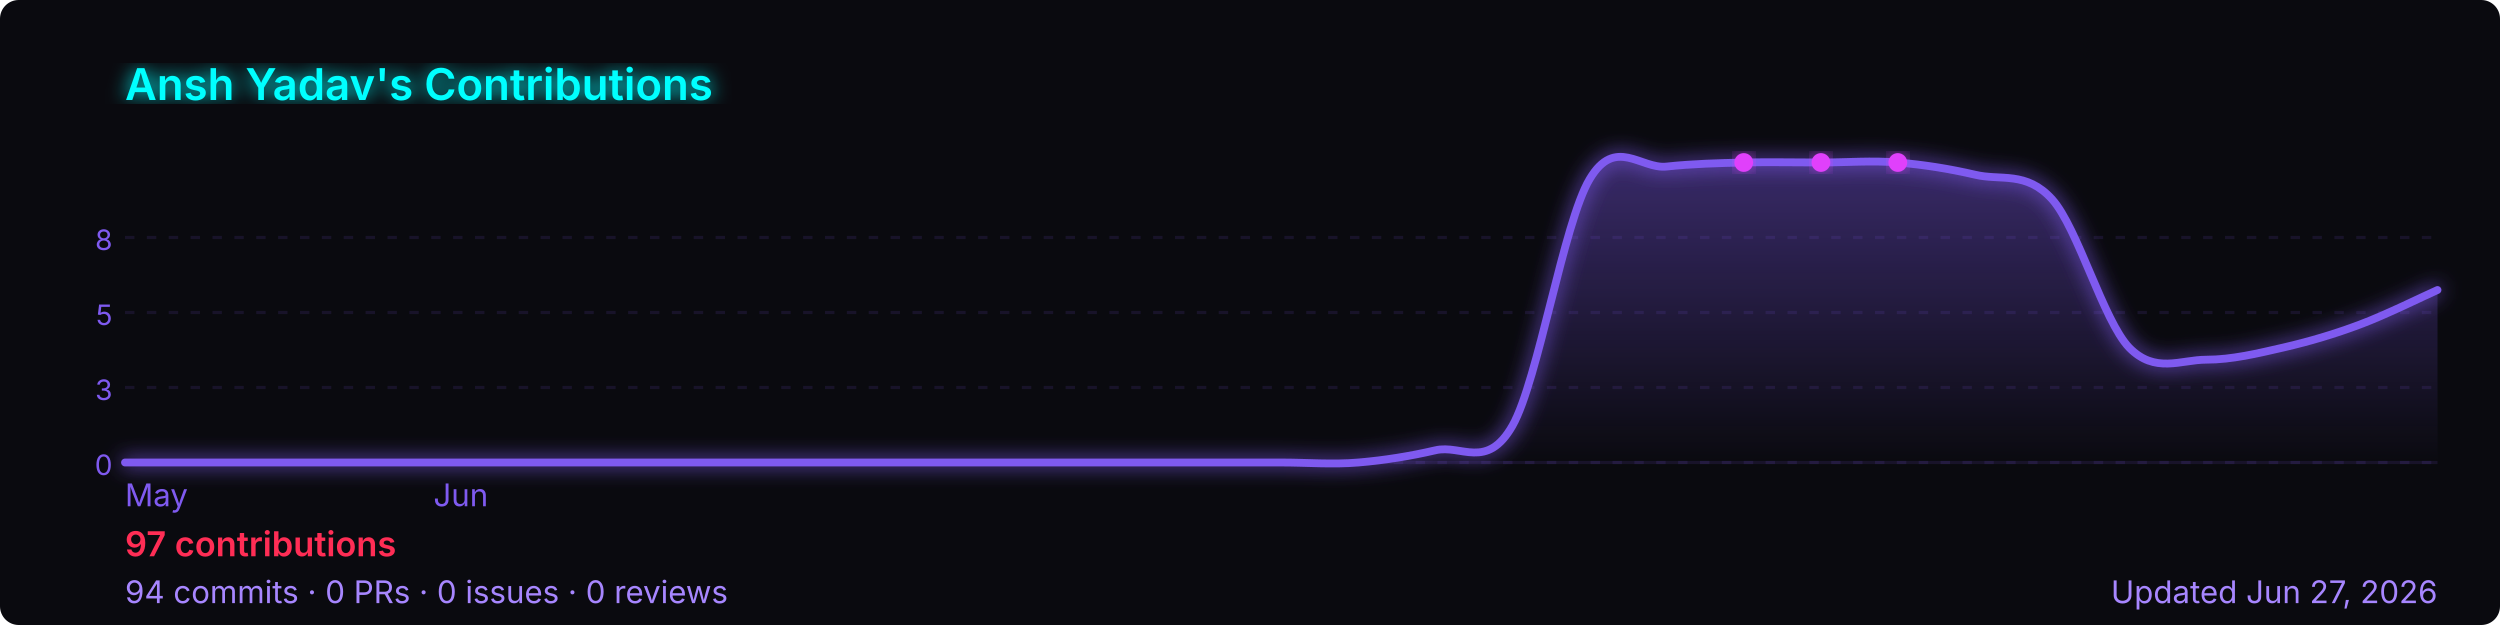
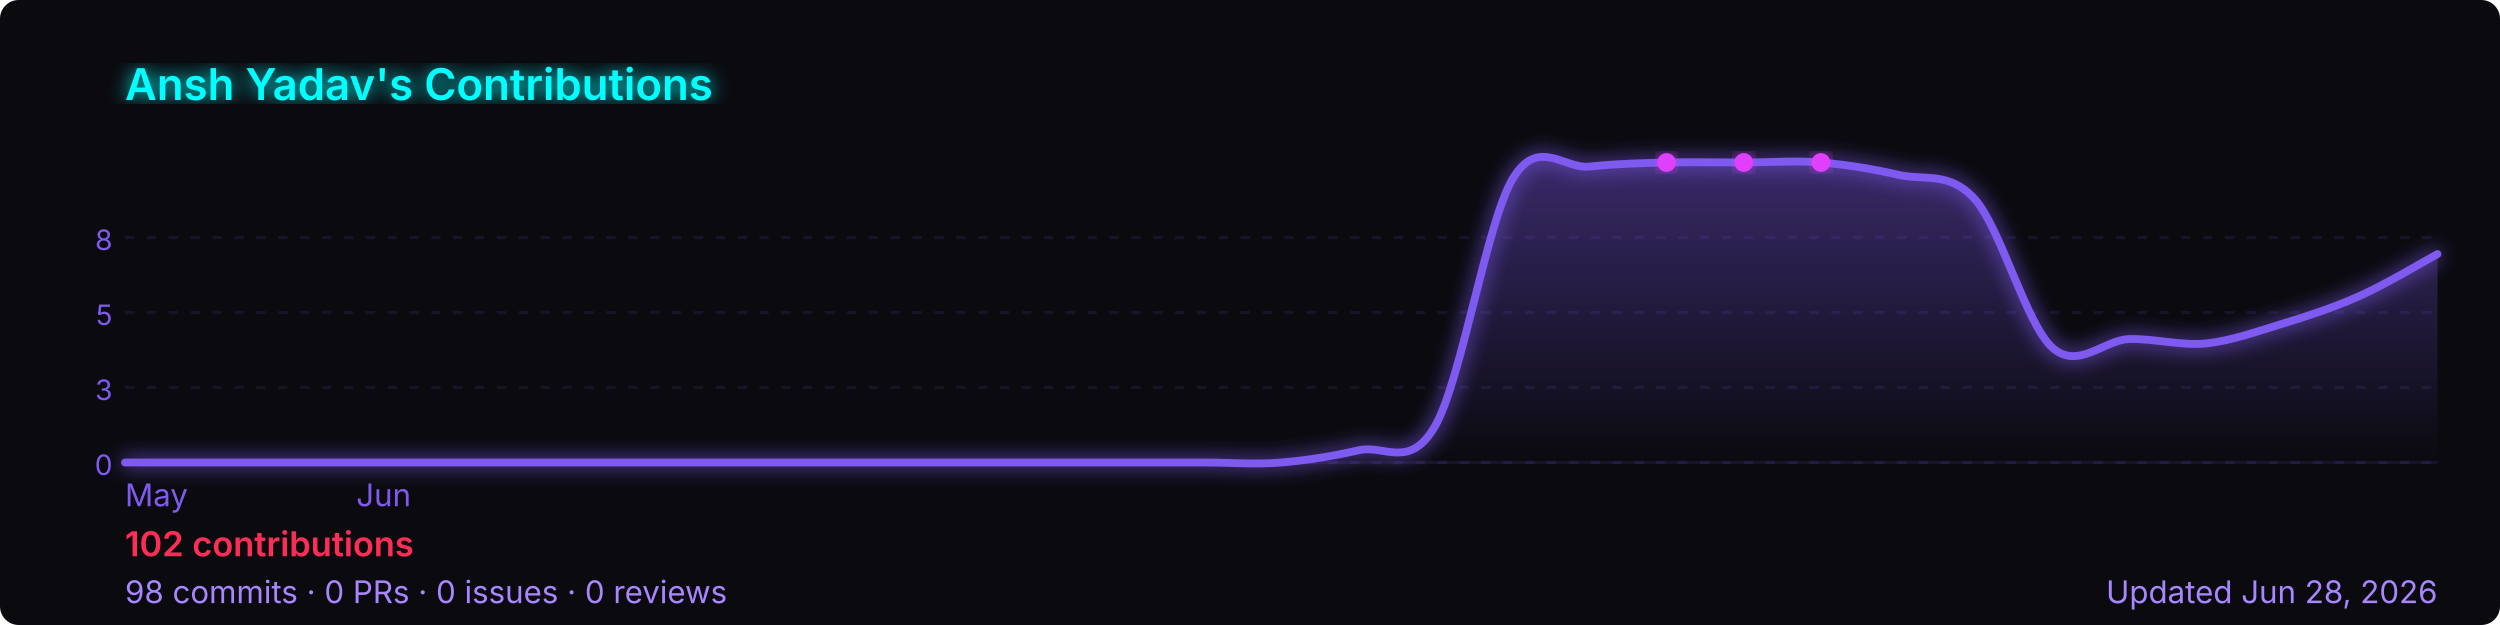
<svg xmlns="http://www.w3.org/2000/svg" width="800" height="200" viewBox="0 0 800 200" role="img" aria-label="Ansh Yadav's GitHub contribution graph">
  <defs>
-     <linearGradient id="area-9uae8" x1="0" y1="0" x2="0" y2="1">
+     <linearGradient id="area-2cuh1" x1="0" y1="0" x2="0" y2="1">
      <stop offset="0%" stop-color="rgba(127,90,240,0.4)" />
      <stop offset="100%" stop-color="rgba(127,90,240,0)" />
    </linearGradient>
-     <filter id="glow-9uae8">
+     <filter id="glow-2cuh1">
      <feGaussianBlur stdDeviation="3" result="blur" />
      <feMerge>
        <feMergeNode in="blur" />
        <feMergeNode in="SourceGraphic" />
      </feMerge>
    </filter>
  </defs>
  <rect width="800" height="200" rx="6" fill="#0a0a0f" />
-   <text x="40" y="32" font-size="14" font-weight="600" fill="#00ffff" font-family="-apple-system,BlinkMacSystemFont,'Segoe UI',sans-serif" filter="url(#glow-9uae8)">
+   <text x="40" y="32" font-size="14" font-weight="600" fill="#00ffff" font-family="-apple-system,BlinkMacSystemFont,'Segoe UI',sans-serif" filter="url(#glow-2cuh1)">
    Ansh Yadav's Contributions
  </text>
  <line x1="40" y1="76.0" x2="780" y2="76.0" stroke="rgba(127,90,240,0.12)" stroke-width="1" stroke-dasharray="3,4" />
  <text x="36" y="80.0" font-size="9" fill="#7f5af0" font-family="-apple-system,BlinkMacSystemFont,'Segoe UI',sans-serif" text-anchor="end">8</text>
  <line x1="40" y1="100.0" x2="780" y2="100.0" stroke="rgba(127,90,240,0.12)" stroke-width="1" stroke-dasharray="3,4" />
  <text x="36" y="104.0" font-size="9" fill="#7f5af0" font-family="-apple-system,BlinkMacSystemFont,'Segoe UI',sans-serif" text-anchor="end">5</text>
  <line x1="40" y1="124.0" x2="780" y2="124.0" stroke="rgba(127,90,240,0.12)" stroke-width="1" stroke-dasharray="3,4" />
  <text x="36" y="128.0" font-size="9" fill="#7f5af0" font-family="-apple-system,BlinkMacSystemFont,'Segoe UI',sans-serif" text-anchor="end">3</text>
  <line x1="40" y1="148.0" x2="780" y2="148.0" stroke="rgba(127,90,240,0.12)" stroke-width="1" stroke-dasharray="3,4" />
  <text x="36" y="152.0" font-size="9" fill="#7f5af0" font-family="-apple-system,BlinkMacSystemFont,'Segoe UI',sans-serif" text-anchor="end">0</text>
  <line x1="40" y1="148" x2="780" y2="148" stroke="rgba(127,90,240,0.12)" stroke-width="1" />
-   <path d="M 40.0,148.0 C 44.1,148.0 56.4,148.0 64.7,148.0 C 72.9,148.0 81.1,148.0 89.3,148.0 C 97.6,148.0 105.8,148.0 114.0,148.0 C 122.2,148.0 130.4,148.0 138.7,148.0 C 146.9,148.0 155.1,148.0 163.3,148.0 C 171.6,148.0 179.8,148.0 188.0,148.0 C 196.2,148.0 204.4,148.0 212.7,148.0 C 220.9,148.0 229.1,148.0 237.3,148.0 C 245.6,148.0 253.8,148.0 262.0,148.0 C 270.2,148.0 278.4,148.0 286.7,148.0 C 294.9,148.0 303.1,148.0 311.3,148.0 C 319.6,148.0 327.8,148.0 336.0,148.0 C 344.2,148.0 352.4,148.0 360.7,148.0 C 368.9,148.0 377.1,148.0 385.3,148.0 C 393.6,148.0 401.8,148.0 410.0,148.0 C 418.2,148.0 426.4,148.7 434.7,148.0 C 442.9,147.3 451.1,146.0 459.3,144.1 C 467.6,142.1 475.8,150.6 484.0,136.2 C 492.2,121.7 500.4,71.1 508.7,57.3 C 516.9,43.5 525.1,54.2 533.3,53.3 C 541.6,52.4 549.8,52.2 558.0,52.0 C 566.2,51.8 574.4,52.0 582.7,52.0 C 590.9,52.0 599.1,51.3 607.3,52.0 C 615.6,52.7 623.8,54.0 632.0,55.9 C 640.2,57.9 648.4,54.6 656.7,63.8 C 664.9,73.0 673.1,102.6 681.3,111.2 C 689.6,119.7 697.8,115.1 706.0,115.1 C 714.2,115.1 722.4,113.1 730.7,111.2 C 738.9,109.3 747.1,106.9 755.3,103.8 C 763.6,100.7 775.9,94.6 780.0,92.8 L 780.0,148 L 40.0,148 Z" fill="url(#area-9uae8)" />
-   <path d="M 40.0,148.0 C 44.1,148.0 56.4,148.0 64.7,148.0 C 72.9,148.0 81.1,148.0 89.3,148.0 C 97.6,148.0 105.8,148.0 114.0,148.0 C 122.2,148.0 130.4,148.0 138.7,148.0 C 146.9,148.0 155.1,148.0 163.3,148.0 C 171.6,148.0 179.8,148.0 188.0,148.0 C 196.2,148.0 204.4,148.0 212.7,148.0 C 220.9,148.0 229.1,148.0 237.3,148.0 C 245.6,148.0 253.8,148.0 262.0,148.0 C 270.2,148.0 278.4,148.0 286.7,148.0 C 294.9,148.0 303.1,148.0 311.3,148.0 C 319.6,148.0 327.8,148.0 336.0,148.0 C 344.2,148.0 352.4,148.0 360.7,148.0 C 368.9,148.0 377.1,148.0 385.3,148.0 C 393.6,148.0 401.8,148.0 410.0,148.0 C 418.2,148.0 426.4,148.7 434.7,148.0 C 442.9,147.3 451.1,146.0 459.3,144.1 C 467.6,142.1 475.8,150.6 484.0,136.2 C 492.2,121.7 500.4,71.1 508.7,57.3 C 516.9,43.5 525.1,54.2 533.3,53.3 C 541.6,52.4 549.8,52.2 558.0,52.0 C 566.2,51.8 574.4,52.0 582.7,52.0 C 590.9,52.0 599.1,51.3 607.3,52.0 C 615.6,52.7 623.8,54.0 632.0,55.9 C 640.2,57.9 648.4,54.6 656.7,63.8 C 664.9,73.0 673.1,102.6 681.3,111.2 C 689.6,119.7 697.8,115.1 706.0,115.1 C 714.2,115.1 722.4,113.1 730.7,111.2 C 738.9,109.3 747.1,106.9 755.3,103.8 C 763.6,100.7 775.9,94.6 780.0,92.8" fill="none" stroke="#7f5af0" stroke-width="2.5" stroke-linejoin="round" stroke-linecap="round" filter="url(#glow-9uae8)" />
-   <circle cx="582.7" cy="52.0" r="3" fill="#e040fb" filter="url(#glow-9uae8)">
+   <path d="M 40.0,148.0 C 44.1,148.0 56.4,148.0 64.7,148.0 C 72.9,148.0 81.1,148.0 89.3,148.0 C 97.6,148.0 105.8,148.0 114.0,148.0 C 122.2,148.0 130.4,148.0 138.7,148.0 C 146.9,148.0 155.1,148.0 163.3,148.0 C 171.6,148.0 179.8,148.0 188.0,148.0 C 196.2,148.0 204.4,148.0 212.7,148.0 C 220.9,148.0 229.1,148.0 237.3,148.0 C 245.6,148.0 253.8,148.0 262.0,148.0 C 270.2,148.0 278.4,148.0 286.7,148.0 C 294.9,148.0 303.1,148.0 311.3,148.0 C 319.6,148.0 327.8,148.0 336.0,148.0 C 344.2,148.0 352.4,148.0 360.7,148.0 C 368.9,148.0 377.1,148.0 385.3,148.0 C 393.6,148.0 401.8,148.7 410.0,148.0 C 418.2,147.3 426.4,146.0 434.7,144.1 C 442.9,142.1 451.1,150.6 459.3,136.2 C 467.6,121.7 475.8,71.1 484.0,57.3 C 492.2,43.5 500.4,54.2 508.7,53.3 C 516.9,52.4 525.1,52.2 533.3,52.0 C 541.6,51.8 549.8,52.0 558.0,52.0 C 566.2,52.0 574.4,51.3 582.7,52.0 C 590.9,52.7 599.1,54.0 607.3,55.9 C 615.6,57.9 623.8,54.6 632.0,63.8 C 640.2,73.0 648.4,103.7 656.7,111.2 C 664.9,118.6 673.1,108.8 681.3,108.5 C 689.6,108.3 697.8,110.7 706.0,109.9 C 714.2,109.0 722.4,106.0 730.7,103.5 C 738.9,101.0 747.1,98.3 755.3,94.6 C 763.6,90.9 775.9,83.5 780.0,81.3 L 780.0,148 L 40.0,148 Z" fill="url(#area-2cuh1)" />
+   <path d="M 40.0,148.0 C 44.1,148.0 56.4,148.0 64.7,148.0 C 72.9,148.0 81.1,148.0 89.3,148.0 C 97.6,148.0 105.8,148.0 114.0,148.0 C 122.2,148.0 130.4,148.0 138.7,148.0 C 146.9,148.0 155.1,148.0 163.3,148.0 C 171.6,148.0 179.8,148.0 188.0,148.0 C 196.2,148.0 204.4,148.0 212.7,148.0 C 220.9,148.0 229.1,148.0 237.3,148.0 C 245.6,148.0 253.8,148.0 262.0,148.0 C 270.2,148.0 278.4,148.0 286.7,148.0 C 294.9,148.0 303.1,148.0 311.3,148.0 C 319.6,148.0 327.8,148.0 336.0,148.0 C 344.2,148.0 352.4,148.0 360.7,148.0 C 368.9,148.0 377.1,148.0 385.3,148.0 C 393.6,148.0 401.8,148.7 410.0,148.0 C 418.2,147.3 426.4,146.0 434.7,144.1 C 442.9,142.1 451.1,150.6 459.3,136.2 C 467.6,121.7 475.8,71.1 484.0,57.3 C 492.2,43.5 500.4,54.2 508.7,53.3 C 516.9,52.4 525.1,52.2 533.3,52.0 C 541.6,51.8 549.8,52.0 558.0,52.0 C 566.2,52.0 574.4,51.3 582.7,52.0 C 590.9,52.7 599.1,54.0 607.3,55.9 C 615.6,57.9 623.8,54.6 632.0,63.8 C 640.2,73.0 648.4,103.7 656.7,111.2 C 664.9,118.6 673.1,108.8 681.3,108.5 C 689.6,108.3 697.8,110.7 706.0,109.9 C 714.2,109.0 722.4,106.0 730.7,103.5 C 738.9,101.0 747.1,98.3 755.3,94.6 C 763.6,90.9 775.9,83.5 780.0,81.3" fill="none" stroke="#7f5af0" stroke-width="2.5" stroke-linejoin="round" stroke-linecap="round" filter="url(#glow-2cuh1)" />
+   <circle cx="558.0" cy="52.0" r="3" fill="#e040fb" filter="url(#glow-2cuh1)">
    </circle>
-   <circle cx="558.0" cy="52.0" r="3" fill="#e040fb" filter="url(#glow-9uae8)">
+   <circle cx="533.3" cy="52.0" r="3" fill="#e040fb" filter="url(#glow-2cuh1)">
    </circle>
-   <circle cx="607.3" cy="52.0" r="3" fill="#e040fb" filter="url(#glow-9uae8)">
+   <circle cx="582.7" cy="52.0" r="3" fill="#e040fb" filter="url(#glow-2cuh1)">
    </circle>
  <text x="40.0" y="162" font-size="10" fill="#7f5af0" font-family="-apple-system,BlinkMacSystemFont,'Segoe UI',sans-serif">May</text>
-   <text x="138.7" y="162" font-size="10" fill="#7f5af0" font-family="-apple-system,BlinkMacSystemFont,'Segoe UI',sans-serif">Jun</text>
+   <text x="114.0" y="162" font-size="10" fill="#7f5af0" font-family="-apple-system,BlinkMacSystemFont,'Segoe UI',sans-serif">Jun</text>
  <text x="40" y="178" font-size="11" font-weight="600" fill="#ff2d55" font-family="-apple-system,BlinkMacSystemFont,'Segoe UI',sans-serif">
-     97 contributions
+     102 contributions
  </text>
  <text x="40" y="193" font-size="10" fill="#a786ff" font-family="-apple-system,BlinkMacSystemFont,'Segoe UI',sans-serif">
-     94 commits · 0 PRs · 0 issues · 0 reviews
+     98 commits · 0 PRs · 0 issues · 0 reviews
  </text>
  <text x="780" y="193" font-size="10" fill="#a786ff" text-anchor="end" font-family="-apple-system,BlinkMacSystemFont,'Segoe UI',sans-serif">
-     Updated Jun 27, 2026
+     Updated Jun 28, 2026
  </text>
</svg>
